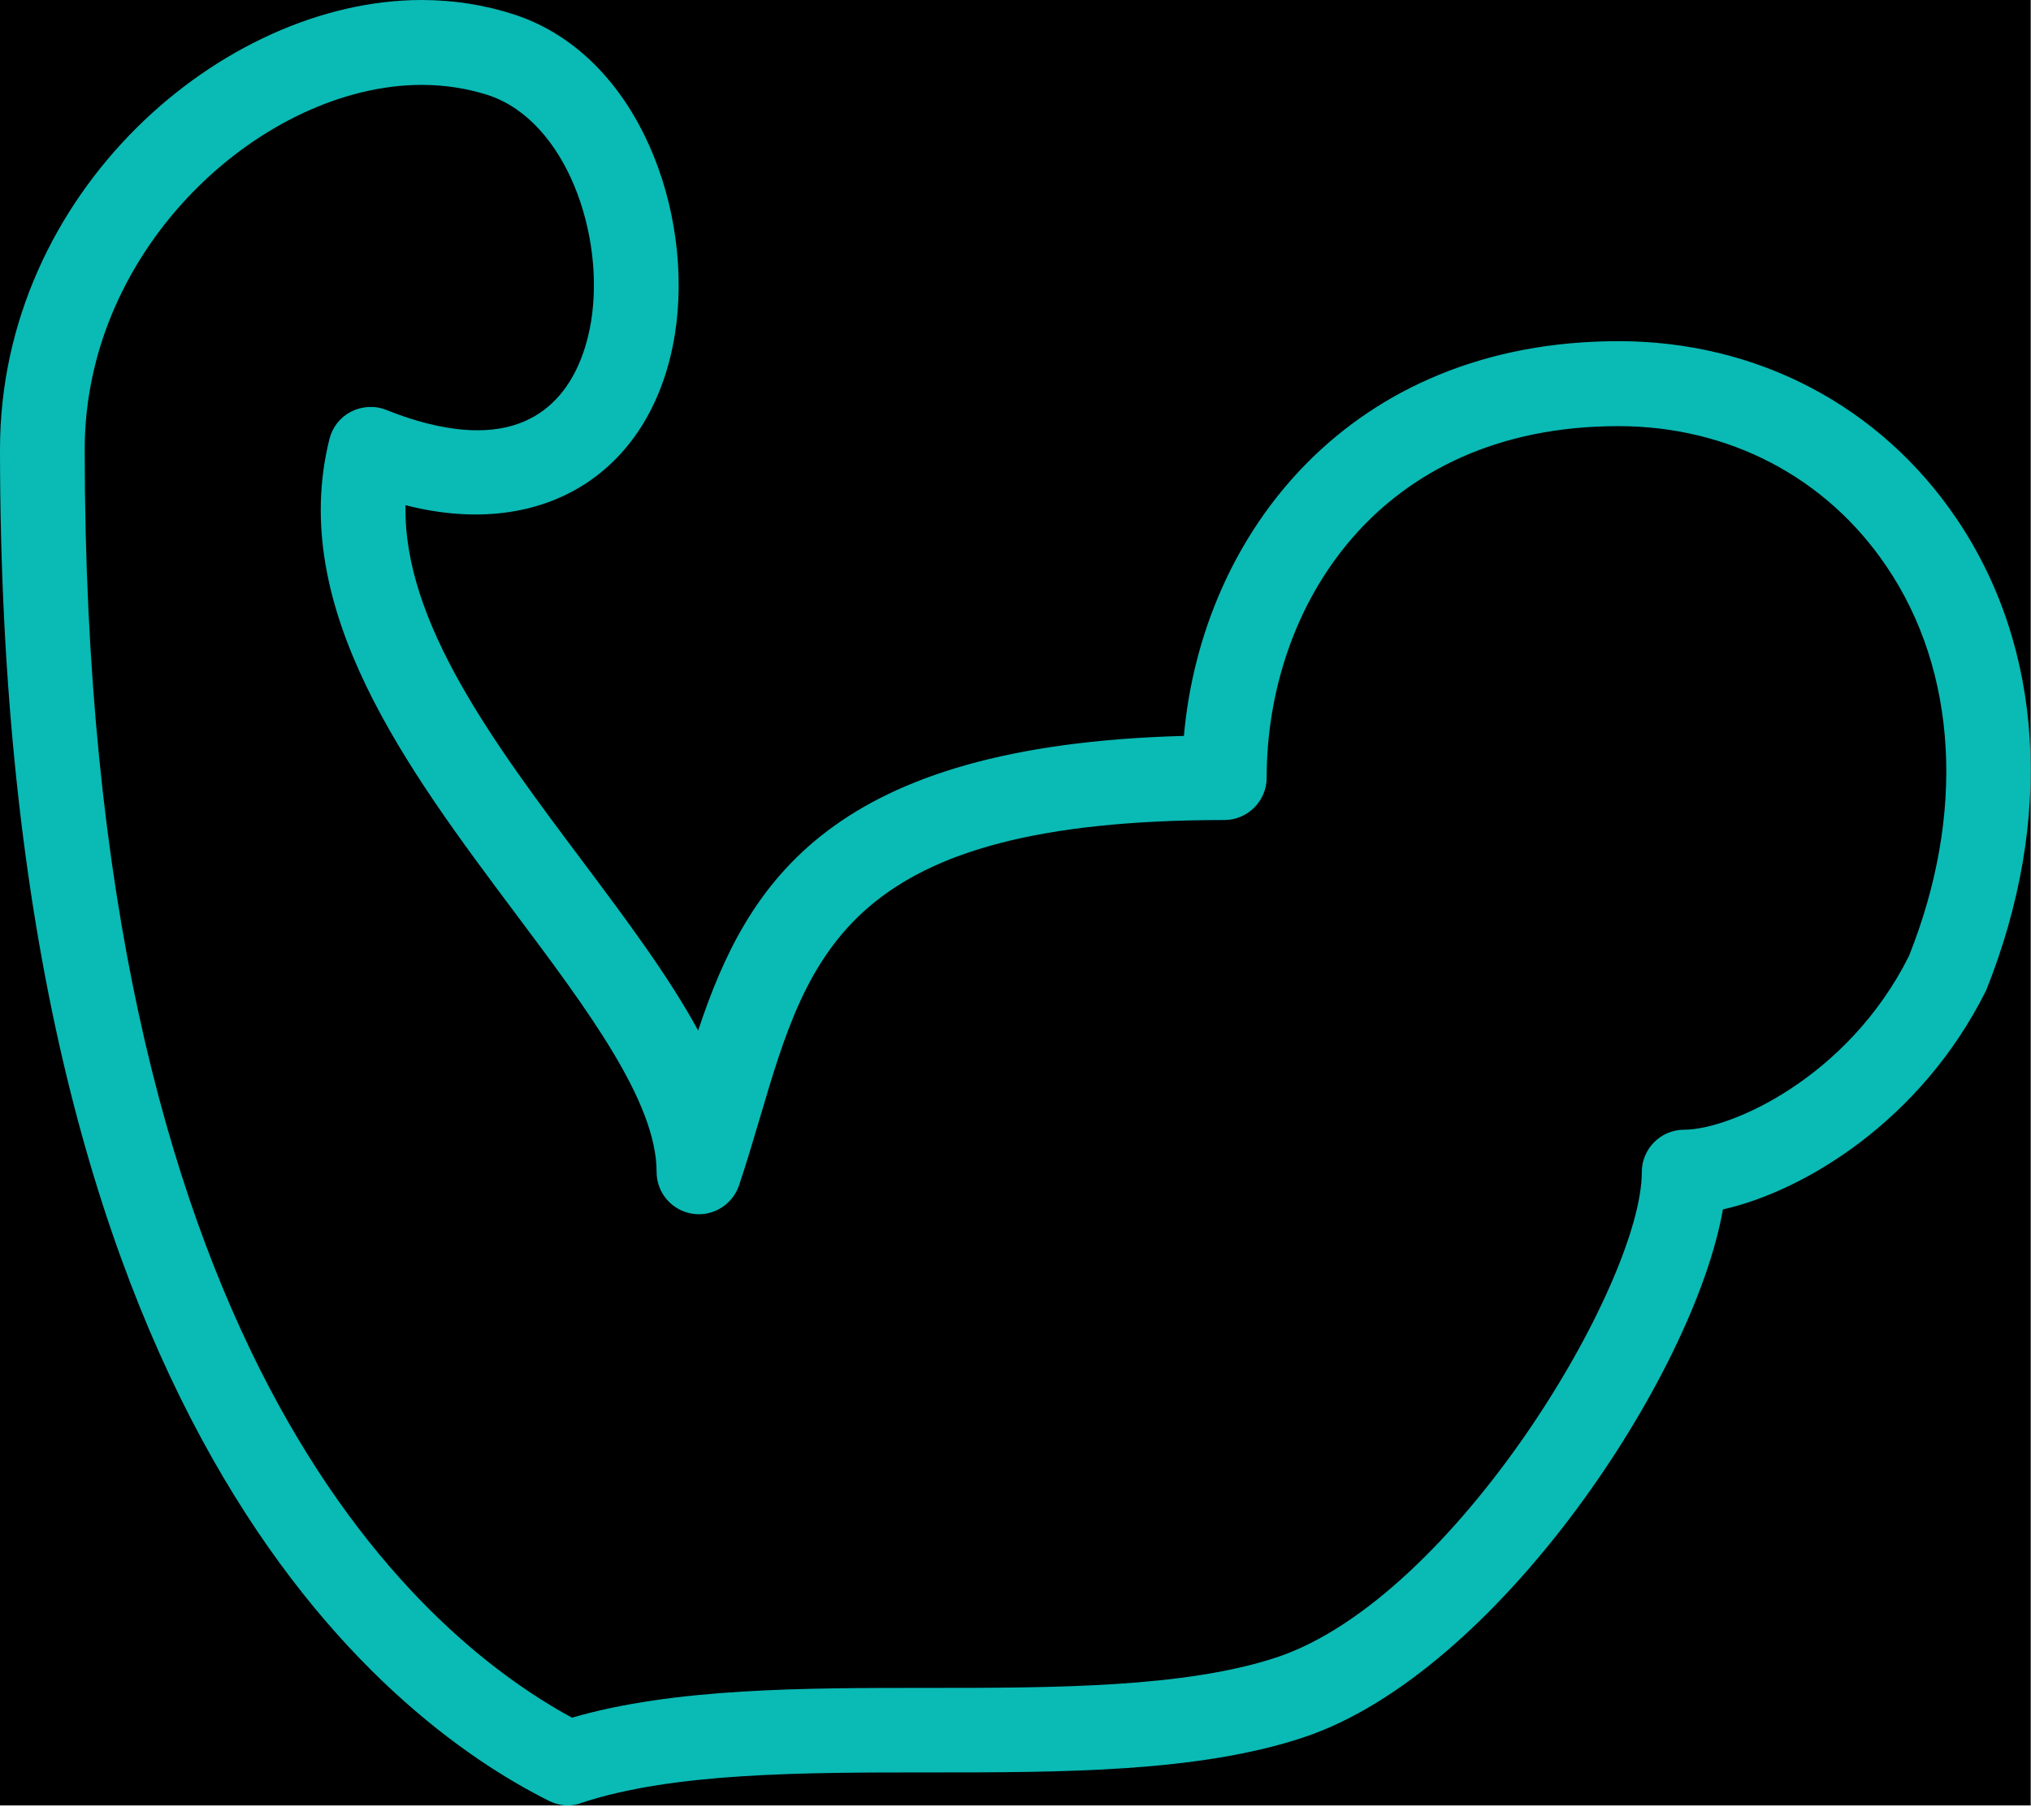
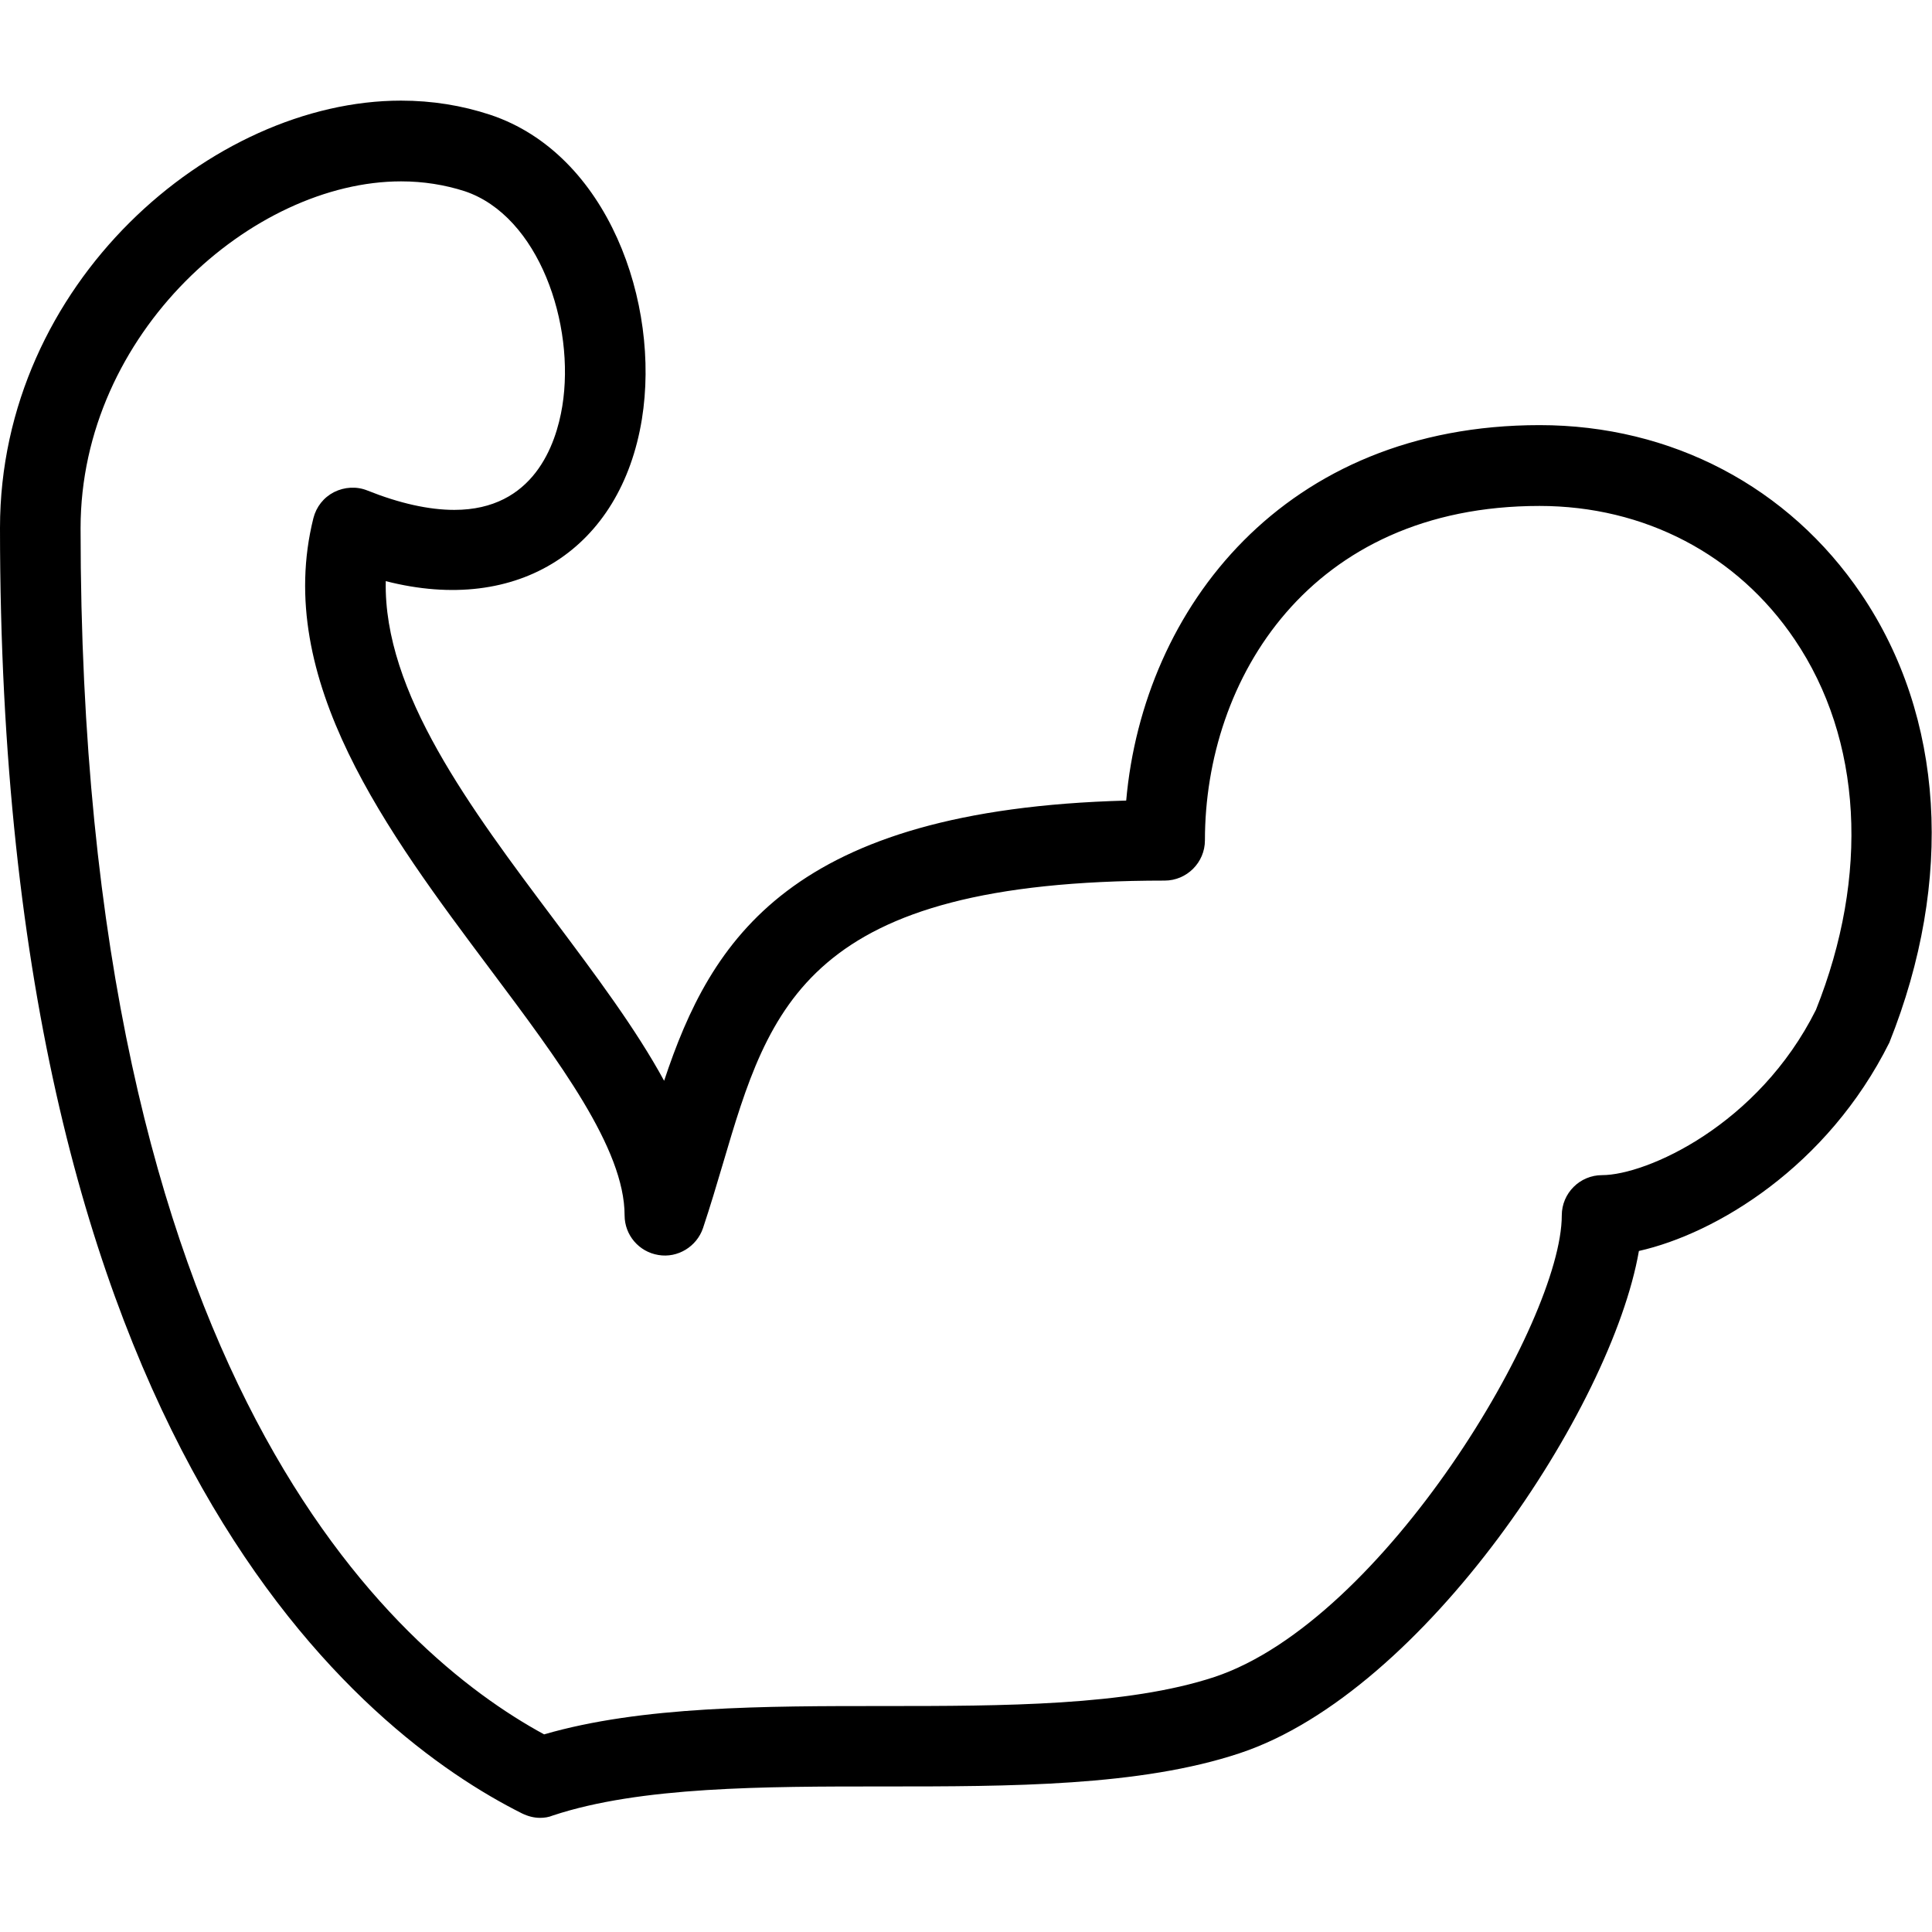
- <svg xmlns="http://www.w3.org/2000/svg" width="96" height="86" viewBox="0 0 96 86" fill="none">
-   <rect width="95.986" height="85.328" fill="black" />
-   <path d="M26.836 85.328C26.532 85.328 26.228 85.248 25.94 85.108C18.14 81.2 0 67.188 0 21.232C0 9.084 10.524 0 19.928 0C21.468 0 22.956 0.24 24.36 0.704C30.212 2.652 32.824 10.072 31.896 15.824C30.856 22.232 25.792 25.576 19.168 23.876C19.052 29.4 23.364 35.144 27.556 40.732C29.604 43.468 31.592 46.116 33 48.704C35.328 41.688 39.276 35.228 55.96 34.78C56.808 25.208 63.828 16.124 76.5 16.124C83.056 16.124 88.884 19.192 92.488 24.524C96.604 30.608 97.112 38.728 93.88 46.808C90.796 52.988 85.26 56.3 81.436 57.16C80.084 64.956 70.776 79.068 61.612 82.112C56.648 83.768 50.176 83.768 43.908 83.768C37.964 83.768 31.816 83.768 27.468 85.212C27.264 85.296 27.052 85.328 26.836 85.328ZM19.932 4.012C12.564 4.012 4.004 11.536 4.004 21.244C4.004 63.576 19.576 77.124 27.036 81.18C31.88 79.772 37.988 79.772 43.912 79.772C49.856 79.772 56 79.764 60.348 78.328C68.764 75.524 77.604 60.648 77.604 55.392C77.604 54.292 78.5 53.392 79.604 53.392C81.808 53.392 87.368 50.916 90.232 45.18C92.9 38.504 92.54 31.74 89.172 26.772C86.32 22.548 81.704 20.14 76.496 20.14C65.076 20.14 59.872 28.748 59.872 36.756C59.872 37.856 58.972 38.756 57.872 38.756C40.08 38.756 38.244 44.96 35.92 52.828C35.608 53.884 35.292 54.944 34.932 56.024C34.62 56.944 33.672 57.524 32.716 57.36C31.748 57.204 31.036 56.368 31.036 55.392C31.036 52.072 27.784 47.736 24.344 43.144C19.292 36.396 13.568 28.772 15.572 20.748C15.716 20.18 16.084 19.716 16.6 19.452C17.112 19.196 17.716 19.156 18.252 19.372C19.852 20.012 21.312 20.336 22.576 20.336C26.508 20.336 27.628 17.104 27.94 15.184C28.6 11.112 26.772 5.732 23.088 4.5C22.104 4.184 21.044 4.012 19.932 4.012Z" fill="#0ABAB5" />
+ <svg xmlns="http://www.w3.org/2000/svg" width="24" height="24" viewBox="0 0 96 86" fill="none">
+   <path d="M26.836 85.328C26.532 85.328 26.228 85.248 25.94 85.108C18.14 81.2 0 67.188 0 21.232C0 9.084 10.524 0 19.928 0C21.468 0 22.956 0.24 24.36 0.704C30.212 2.652 32.824 10.072 31.896 15.824C30.856 22.232 25.792 25.576 19.168 23.876C19.052 29.4 23.364 35.144 27.556 40.732C29.604 43.468 31.592 46.116 33 48.704C35.328 41.688 39.276 35.228 55.96 34.78C56.808 25.208 63.828 16.124 76.5 16.124C83.056 16.124 88.884 19.192 92.488 24.524C96.604 30.608 97.112 38.728 93.88 46.808C90.796 52.988 85.26 56.3 81.436 57.16C80.084 64.956 70.776 79.068 61.612 82.112C56.648 83.768 50.176 83.768 43.908 83.768C37.964 83.768 31.816 83.768 27.468 85.212C27.264 85.296 27.052 85.328 26.836 85.328ZM19.932 4.012C12.564 4.012 4.004 11.536 4.004 21.244C4.004 63.576 19.576 77.124 27.036 81.18C31.88 79.772 37.988 79.772 43.912 79.772C49.856 79.772 56 79.764 60.348 78.328C68.764 75.524 77.604 60.648 77.604 55.392C77.604 54.292 78.5 53.392 79.604 53.392C81.808 53.392 87.368 50.916 90.232 45.18C92.9 38.504 92.54 31.74 89.172 26.772C86.32 22.548 81.704 20.14 76.496 20.14C65.076 20.14 59.872 28.748 59.872 36.756C59.872 37.856 58.972 38.756 57.872 38.756C40.08 38.756 38.244 44.96 35.92 52.828C35.608 53.884 35.292 54.944 34.932 56.024C34.62 56.944 33.672 57.524 32.716 57.36C31.748 57.204 31.036 56.368 31.036 55.392C31.036 52.072 27.784 47.736 24.344 43.144C19.292 36.396 13.568 28.772 15.572 20.748C15.716 20.18 16.084 19.716 16.6 19.452C17.112 19.196 17.716 19.156 18.252 19.372C19.852 20.012 21.312 20.336 22.576 20.336C26.508 20.336 27.628 17.104 27.94 15.184C28.6 11.112 26.772 5.732 23.088 4.5C22.104 4.184 21.044 4.012 19.932 4.012Z" fill="currentColor" />
</svg>
